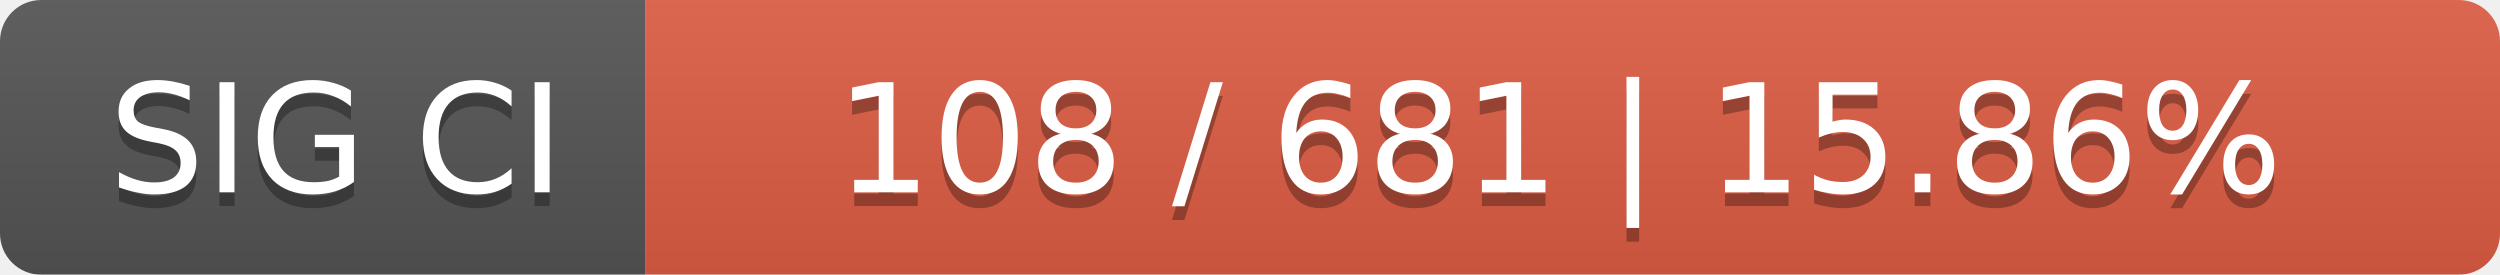
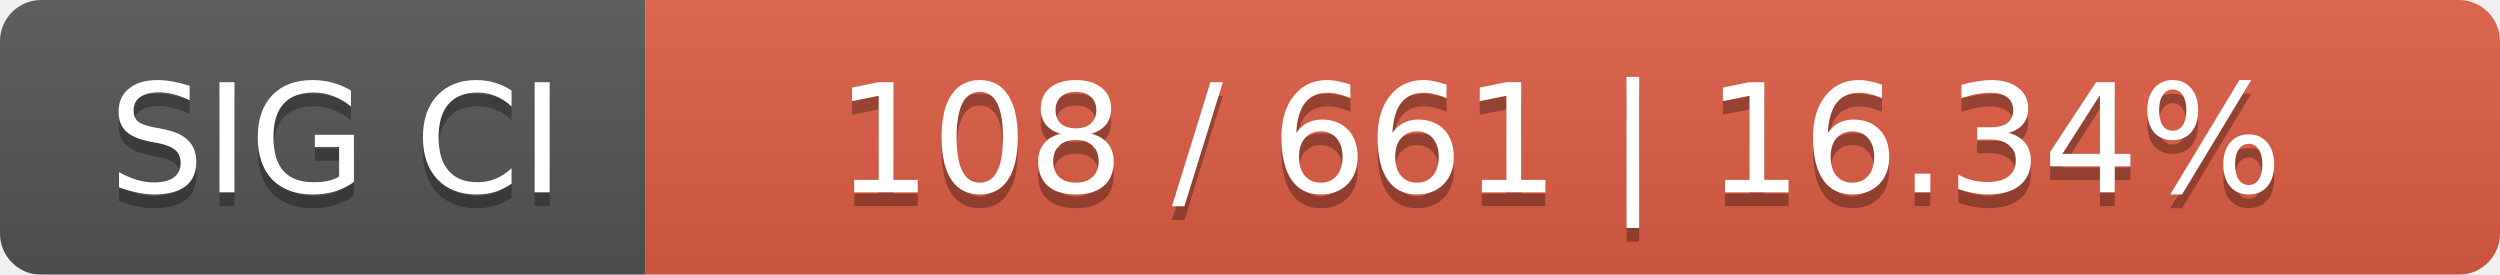
<svg xmlns="http://www.w3.org/2000/svg" width="182" height="20">
  <linearGradient id="smooth" x2="0" y2="100%">
    <stop offset="0" stop-color="#bbb" stop-opacity=".1" />
    <stop offset="1" stop-opacity=".1" />
  </linearGradient>
  <mask id="round">
    <rect width="182" height="20" rx="3" fill="#fff" />
  </mask>
  <g mask="url(#round)">
    <rect width="47" height="20" fill="#555" />
    <rect x="47" width="135" height="20" fill="#e05d44" />
    <rect width="182" height="20" fill="url(#smooth)" />
  </g>
  <g fill="#fff" text-anchor="middle" font-family="DejaVu Sans,Verdana,Geneva,sans-serif" font-size="11">
    <text x="24.5" y="15" fill="#010101" fill-opacity=".3">SIG CI</text>
    <text x="24.5" y="14">SIG CI</text>
-     <text x="113.5" y="15" fill="#010101" fill-opacity=".3">108 / 681    |    15.86%</text>
-     <text x="113.5" y="14">108 / 681    |    15.86%</text>
+     <text x="113.5" y="15" fill="#010101" fill-opacity=".3">108 / 661    |    16.34%</text>
+     <text x="113.5" y="14">108 / 661    |    16.34%</text>
  </g>
</svg>
